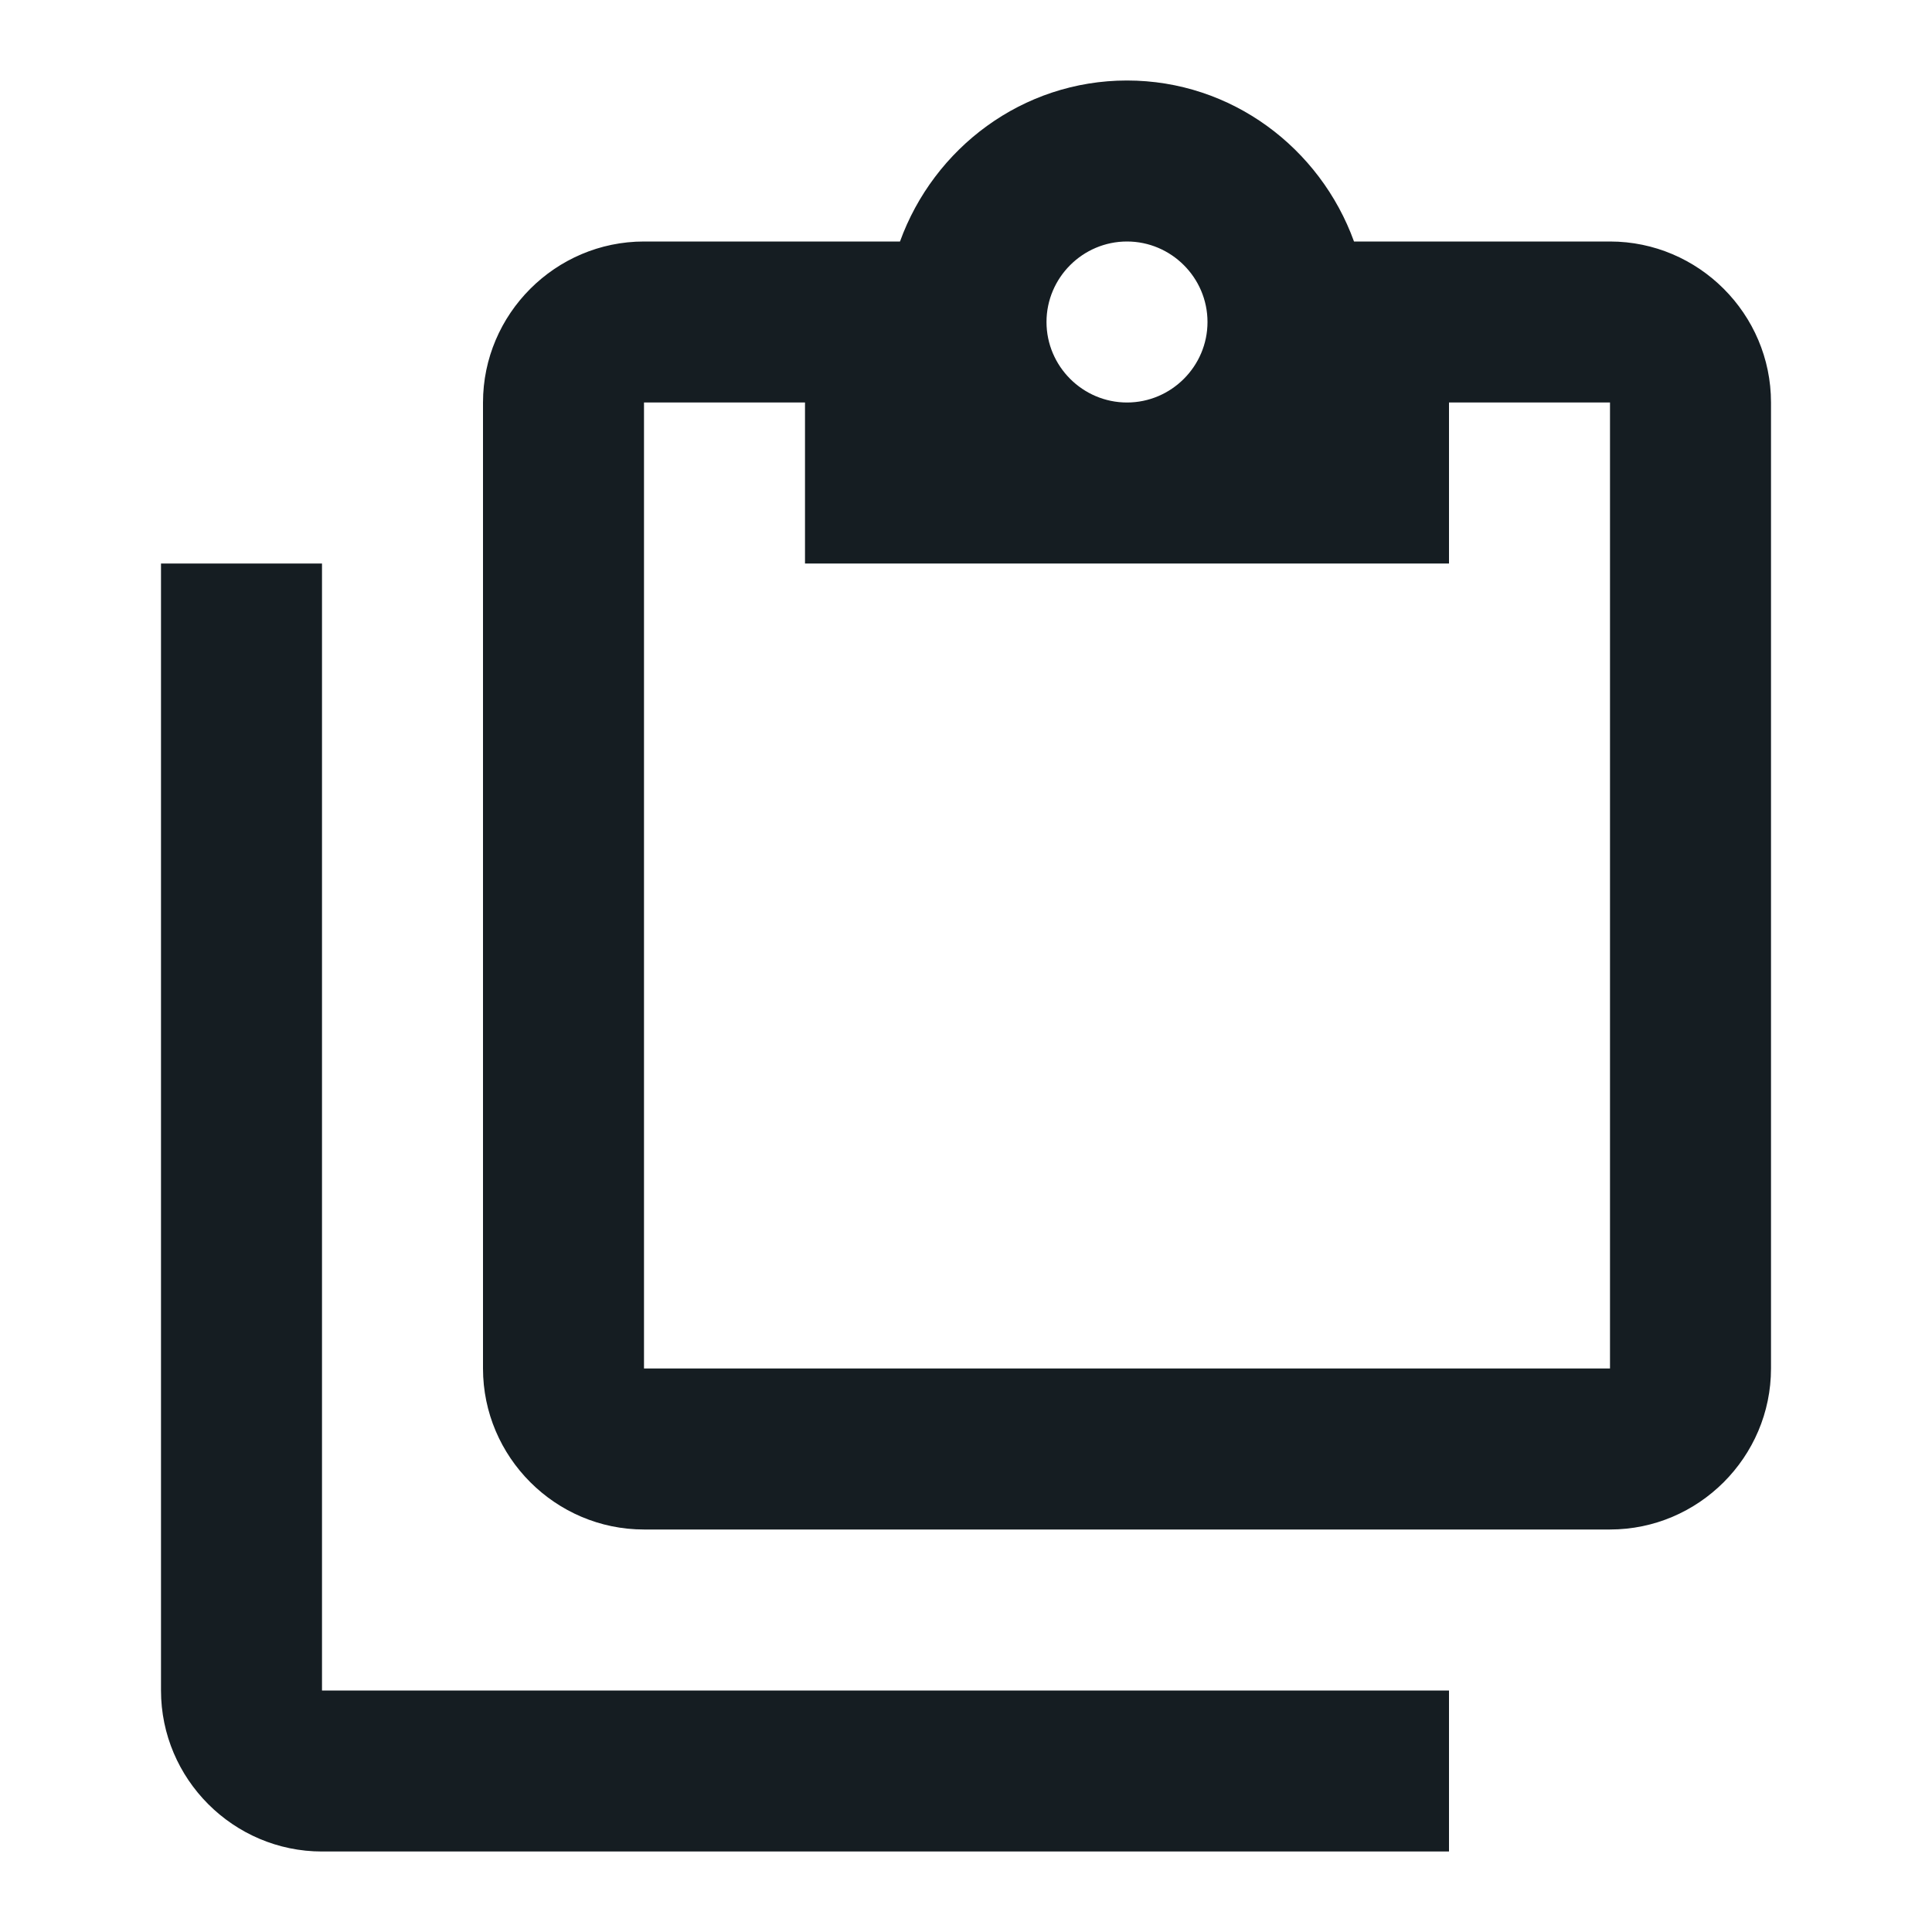
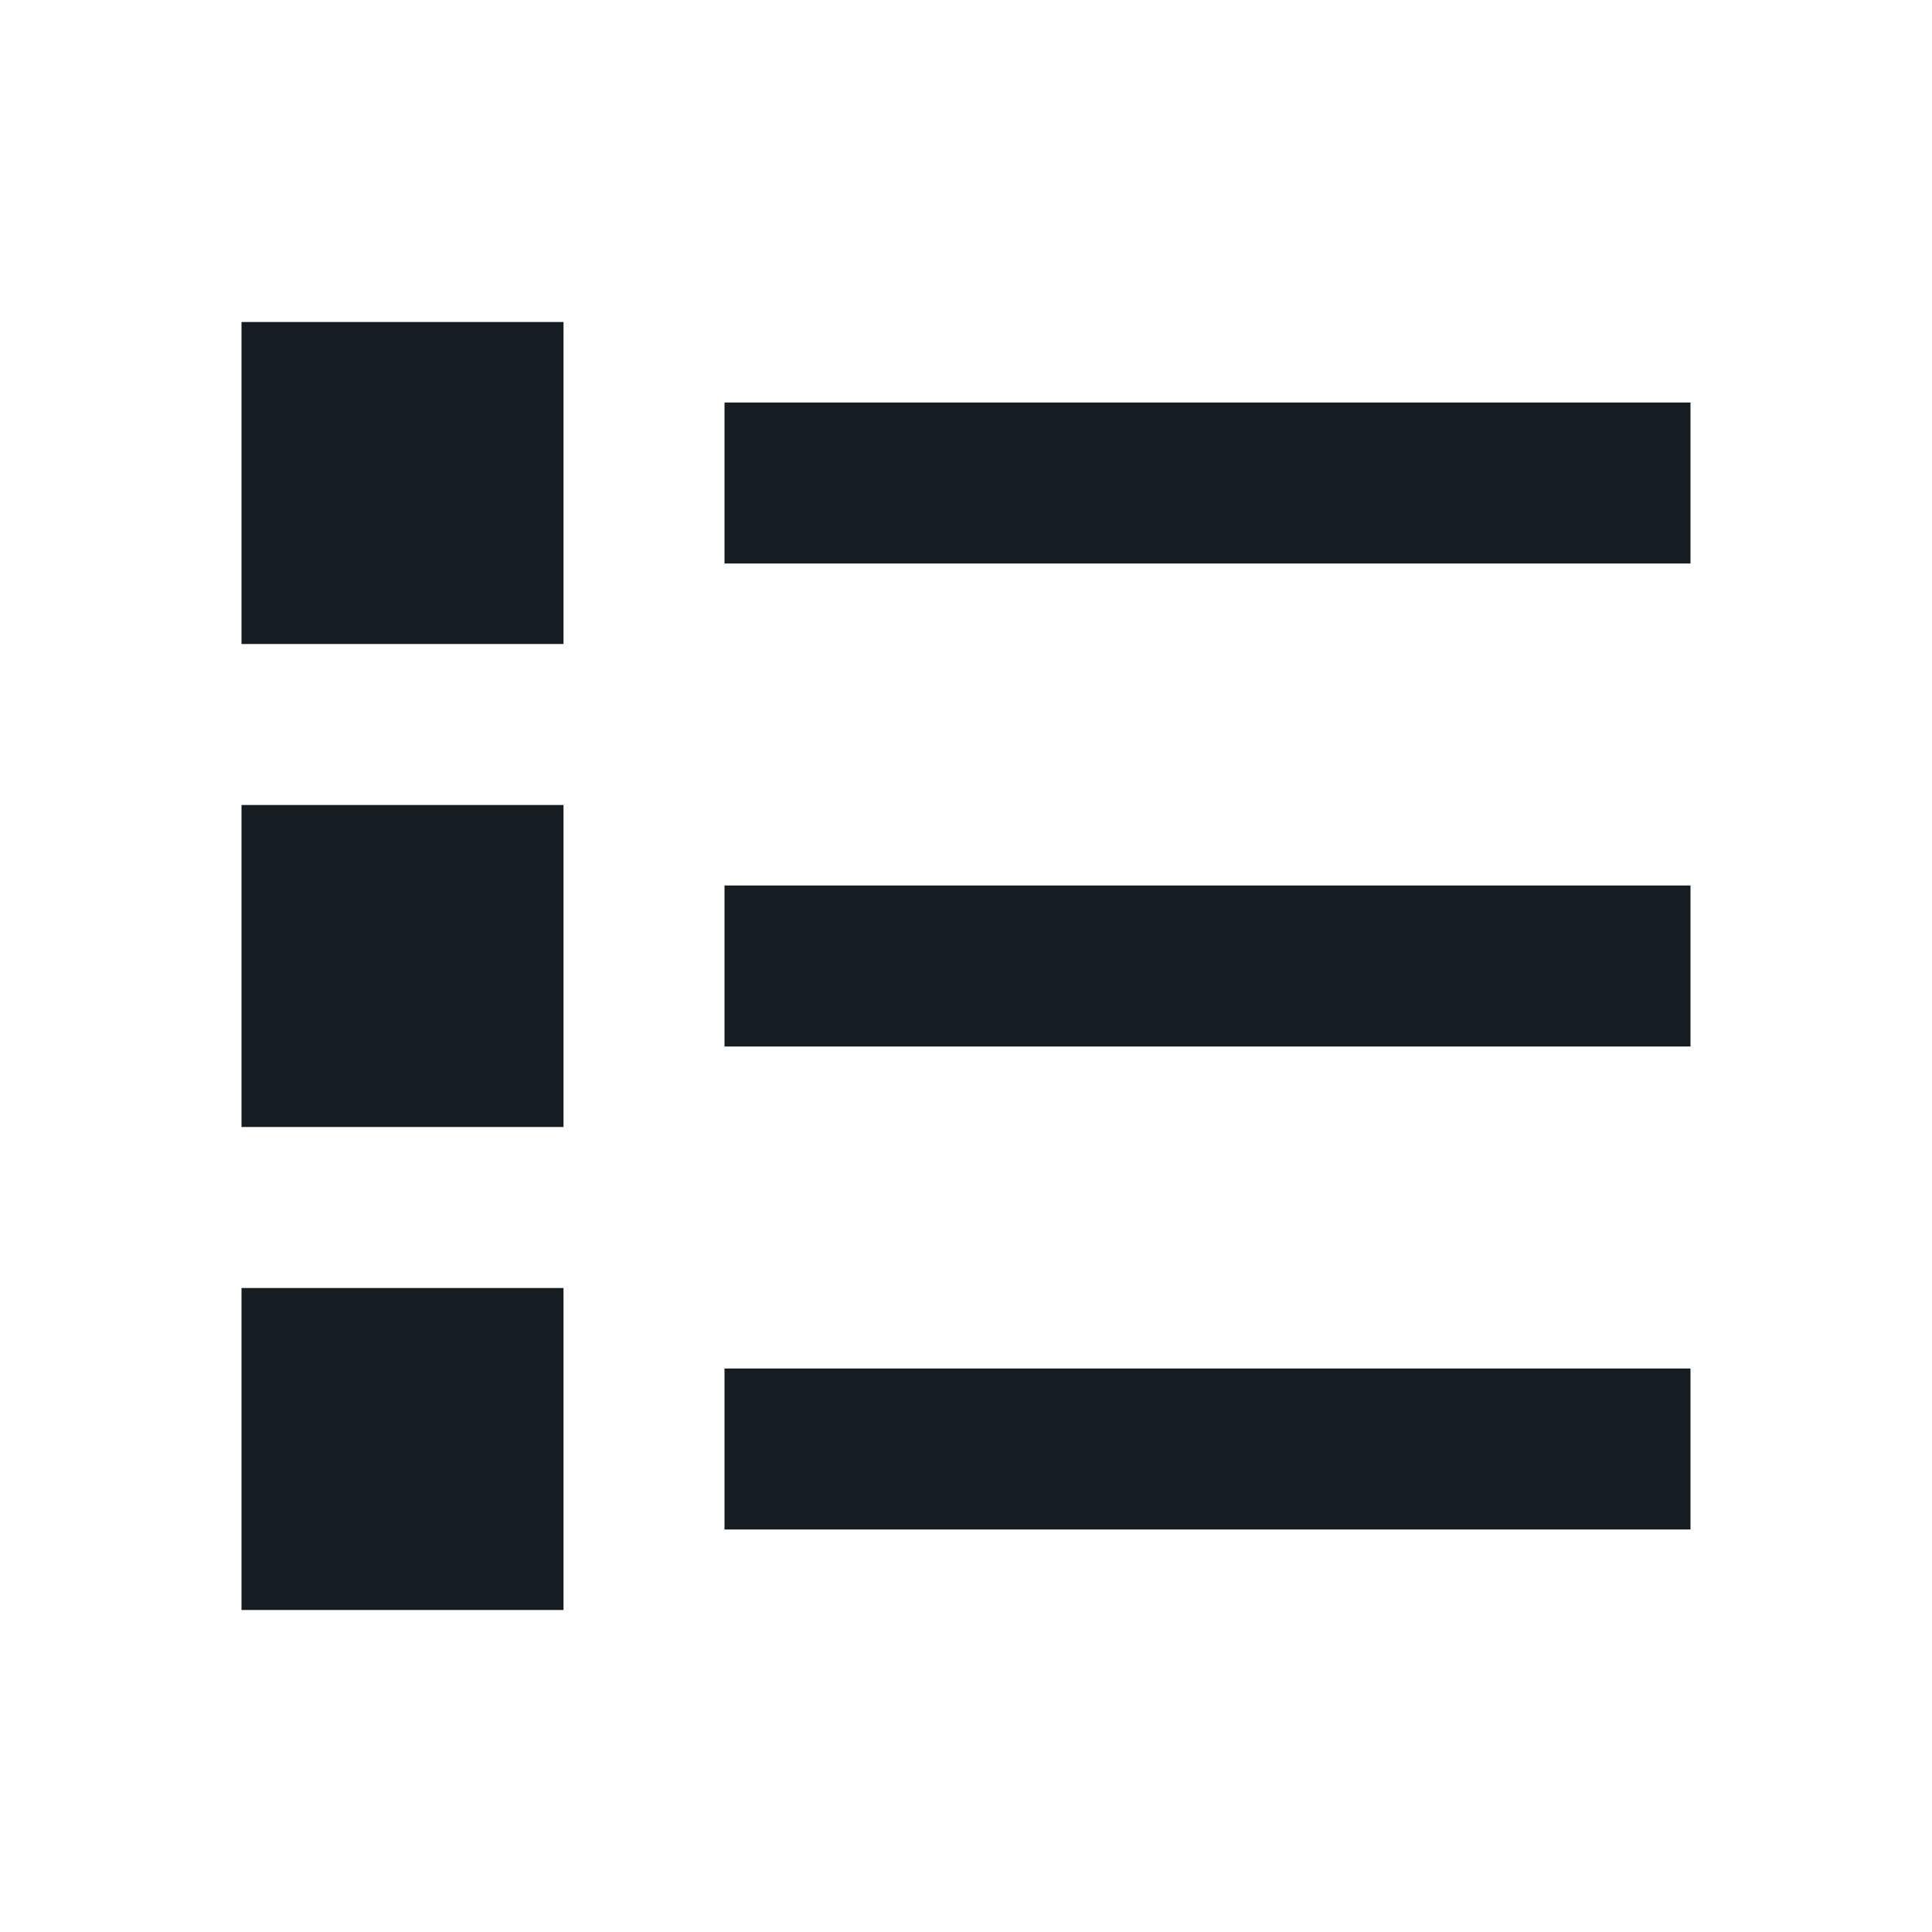
<svg xmlns="http://www.w3.org/2000/svg" viewBox="0 0 24 24">
-   <path fill="#151d22" d="M4 7V21H18V23H4C2.9 23 2 22.1 2 21V7H4M20 3C21.1 3 22 3.9 22 5V17C22 18.1 21.1 19 20 19H8C6.9 19 6 18.1 6 17V5C6 3.9 6.9 3 8 3H11.18C11.6 1.84 12.7 1 14 1C15.3 1 16.4 1.84 16.82 3H20M14 3C13.45 3 13 3.45 13 4C13 4.55 13.45 5 14 5C14.55 5 15 4.55 15 4C15 3.45 14.55 3 14 3M10 7V5H8V17H20V5H18V7H10Z" />
+   <path fill="#151d22" d="M3,4H7V8H3V4M9,5V7H21V5H9M3,10H7V14H3V10M9,11V13H21V11H9M3,16H7V20H3V16M9,17V19H21V17H9" />
</svg>
